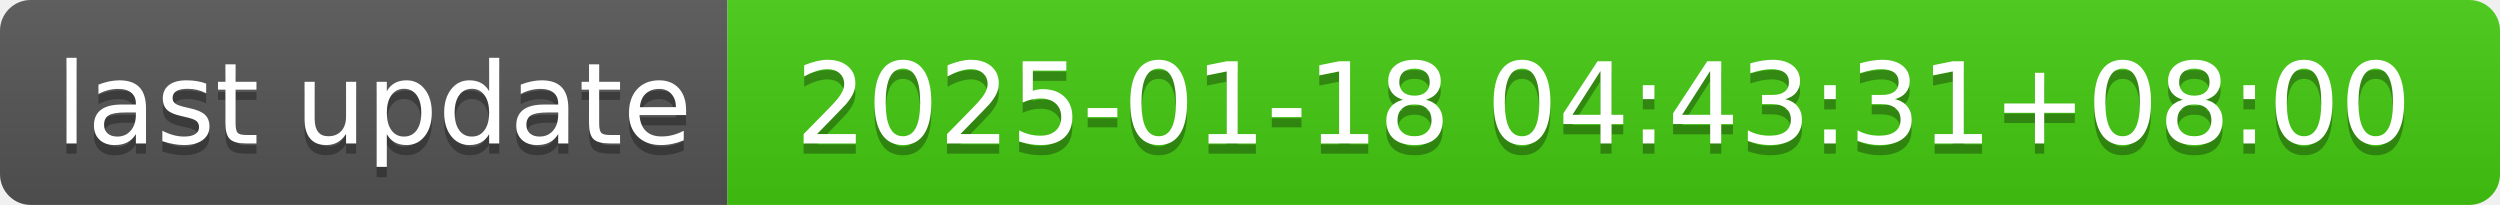
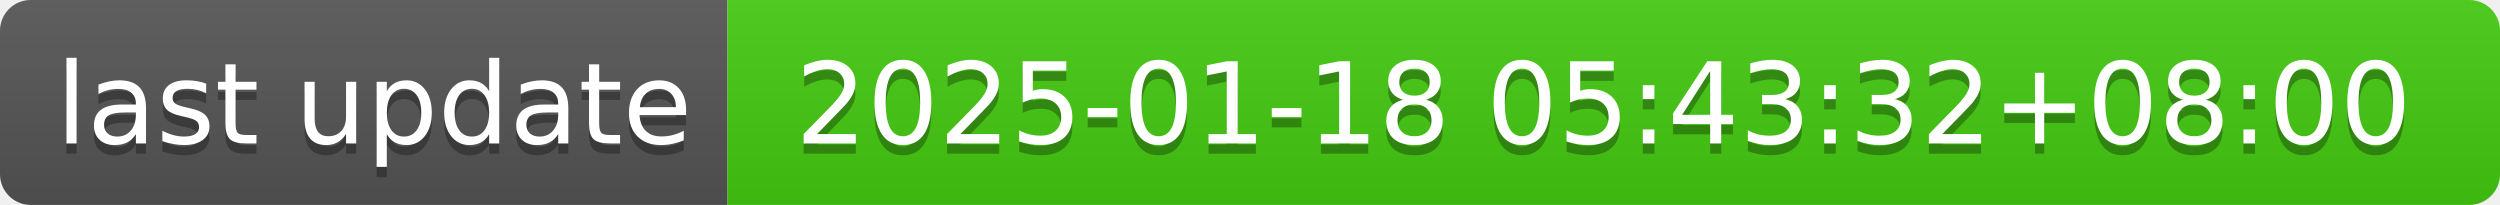
- <svg xmlns="http://www.w3.org/2000/svg" width="244" height="20" role="img" aria-label="last update: 2025-01-18 04:43:31+08:00">
+ <svg xmlns="http://www.w3.org/2000/svg" width="244" height="20" role="img" aria-label="last update: 2025-01-18 05:43:32+08:00">
  <linearGradient id="s" x2="0" y2="100%">
    <stop offset="0" stop-color="#bbb" stop-opacity=".1" />
    <stop offset="1" stop-opacity=".1" />
  </linearGradient>
  <clipPath id="r">
    <rect width="244" height="20" rx="3" fill="#fff" />
  </clipPath>
  <g clip-path="url(#r)">
    <rect width="71" height="20" fill="#555" />
    <rect x="71" width="173" height="20" fill="#4c1" />
    <rect width="244" height="20" fill="url(#s)" />
  </g>
  <g fill="#fff" text-anchor="middle" font-family="Verdana,Geneva,DejaVu Sans,sans-serif" text-rendering="geometricPrecision" font-size="110">
    <text aria-hidden="true" x="365" y="150" fill="#010101" fill-opacity=".3" transform="scale(.1)" textLength="610">last update</text>
    <text x="365" y="140" transform="scale(.1)" fill="#fff" textLength="610">last update</text>
-     <text aria-hidden="true" x="1565" y="150" fill="#010101" fill-opacity=".3" transform="scale(.1)" textLength="1630">2025-01-18 04:43:31+08:00</text>
-     <text x="1565" y="140" transform="scale(.1)" fill="#fff" textLength="1630">2025-01-18 04:43:31+08:00</text>
+     <text aria-hidden="true" x="1565" y="150" fill="#010101" fill-opacity=".3" transform="scale(.1)" textLength="1630">2025-01-18 05:43:32+08:00</text>
+     <text x="1565" y="140" transform="scale(.1)" fill="#fff" textLength="1630">2025-01-18 05:43:32+08:00</text>
  </g>
</svg>
